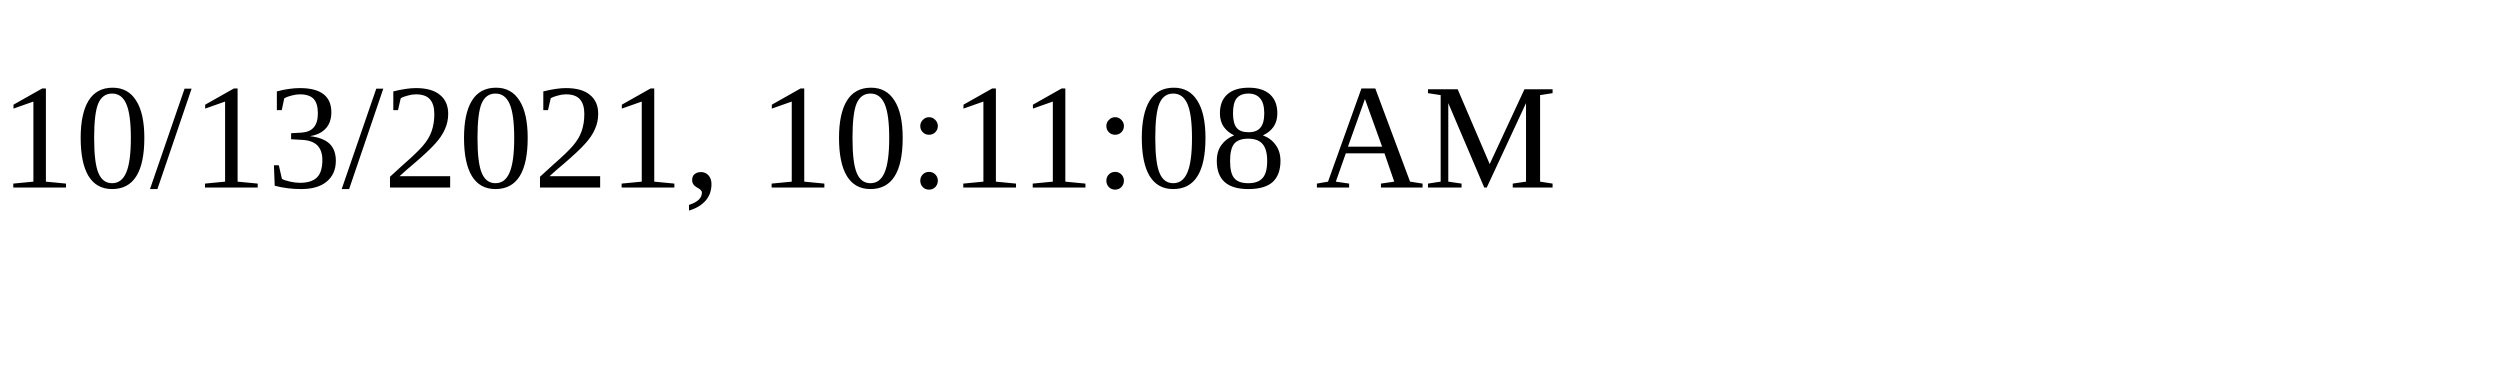
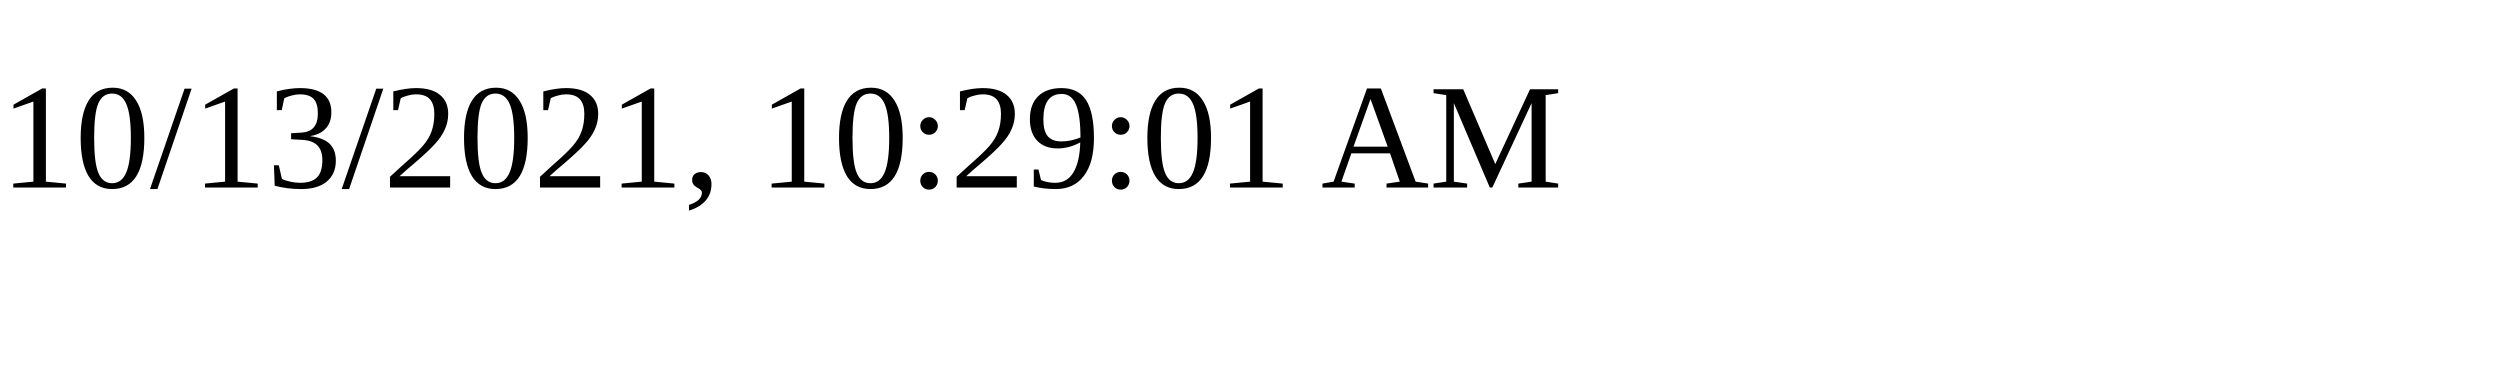
<svg xmlns="http://www.w3.org/2000/svg" height="30" width="200">
-   <text x="0" y="15">10/13/2021, 10:11:08 AM</text>
+   <text x="0" y="15">10/13/2021, 10:29:01 AM</text>
</svg>
